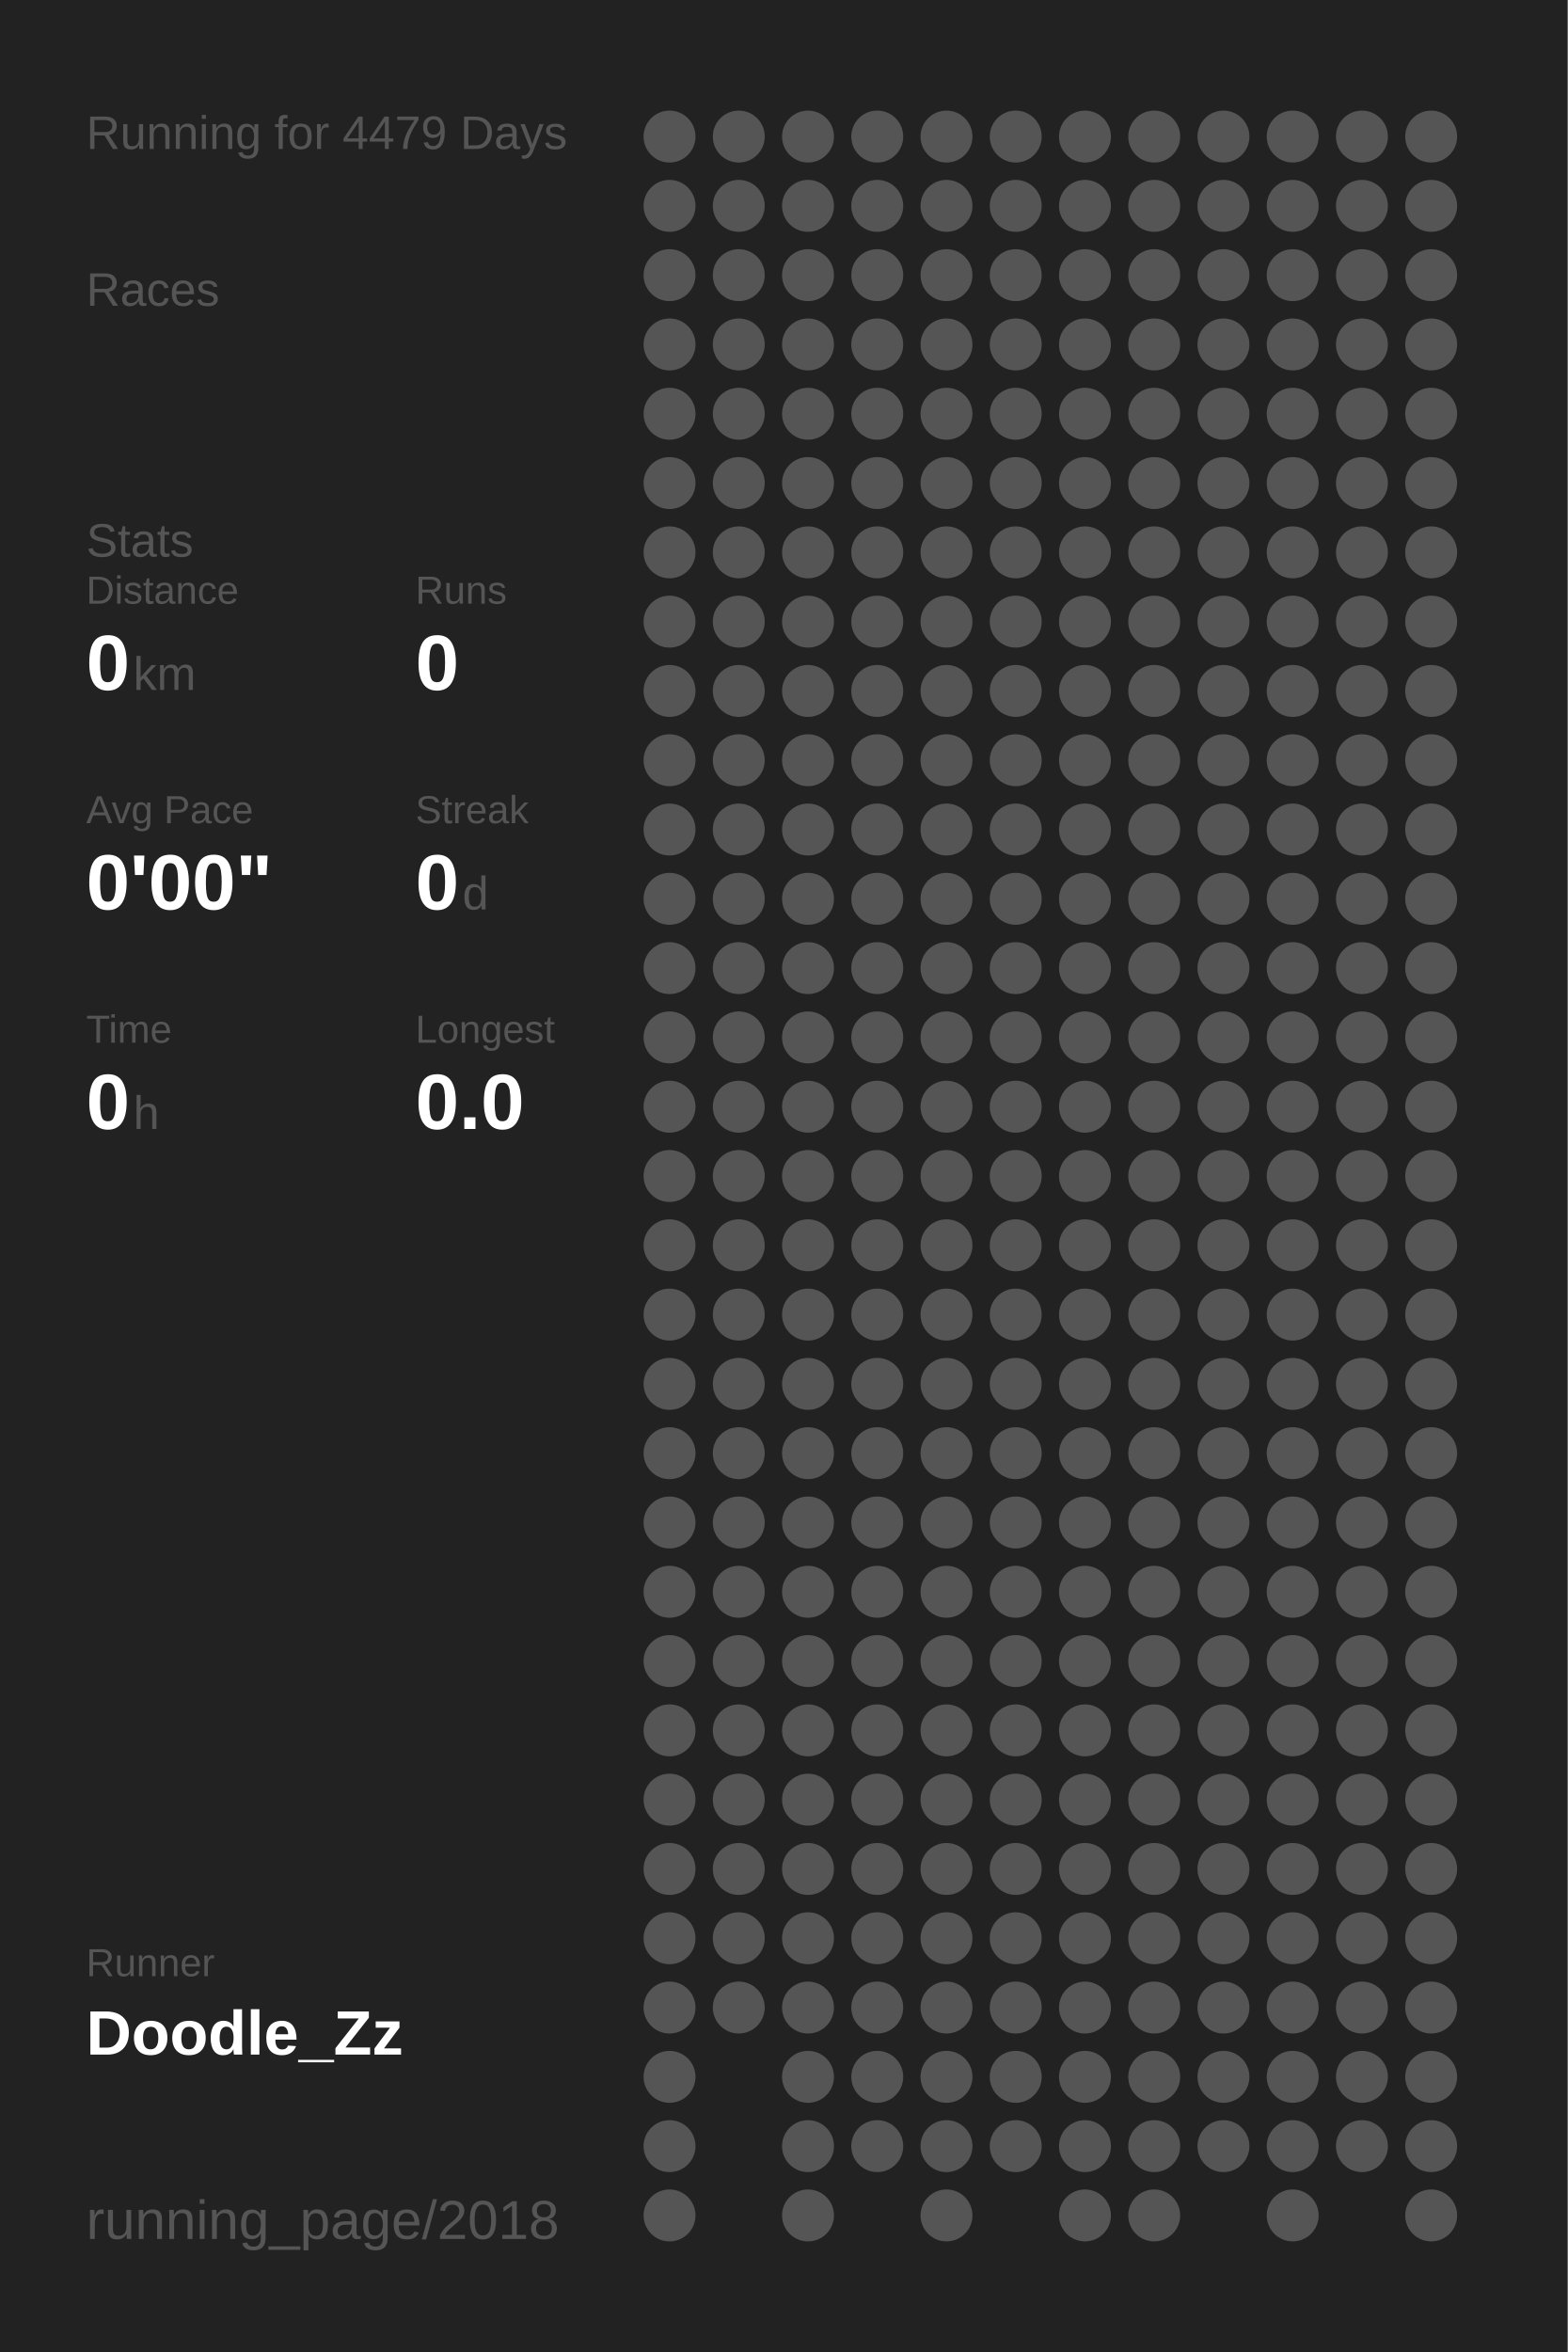
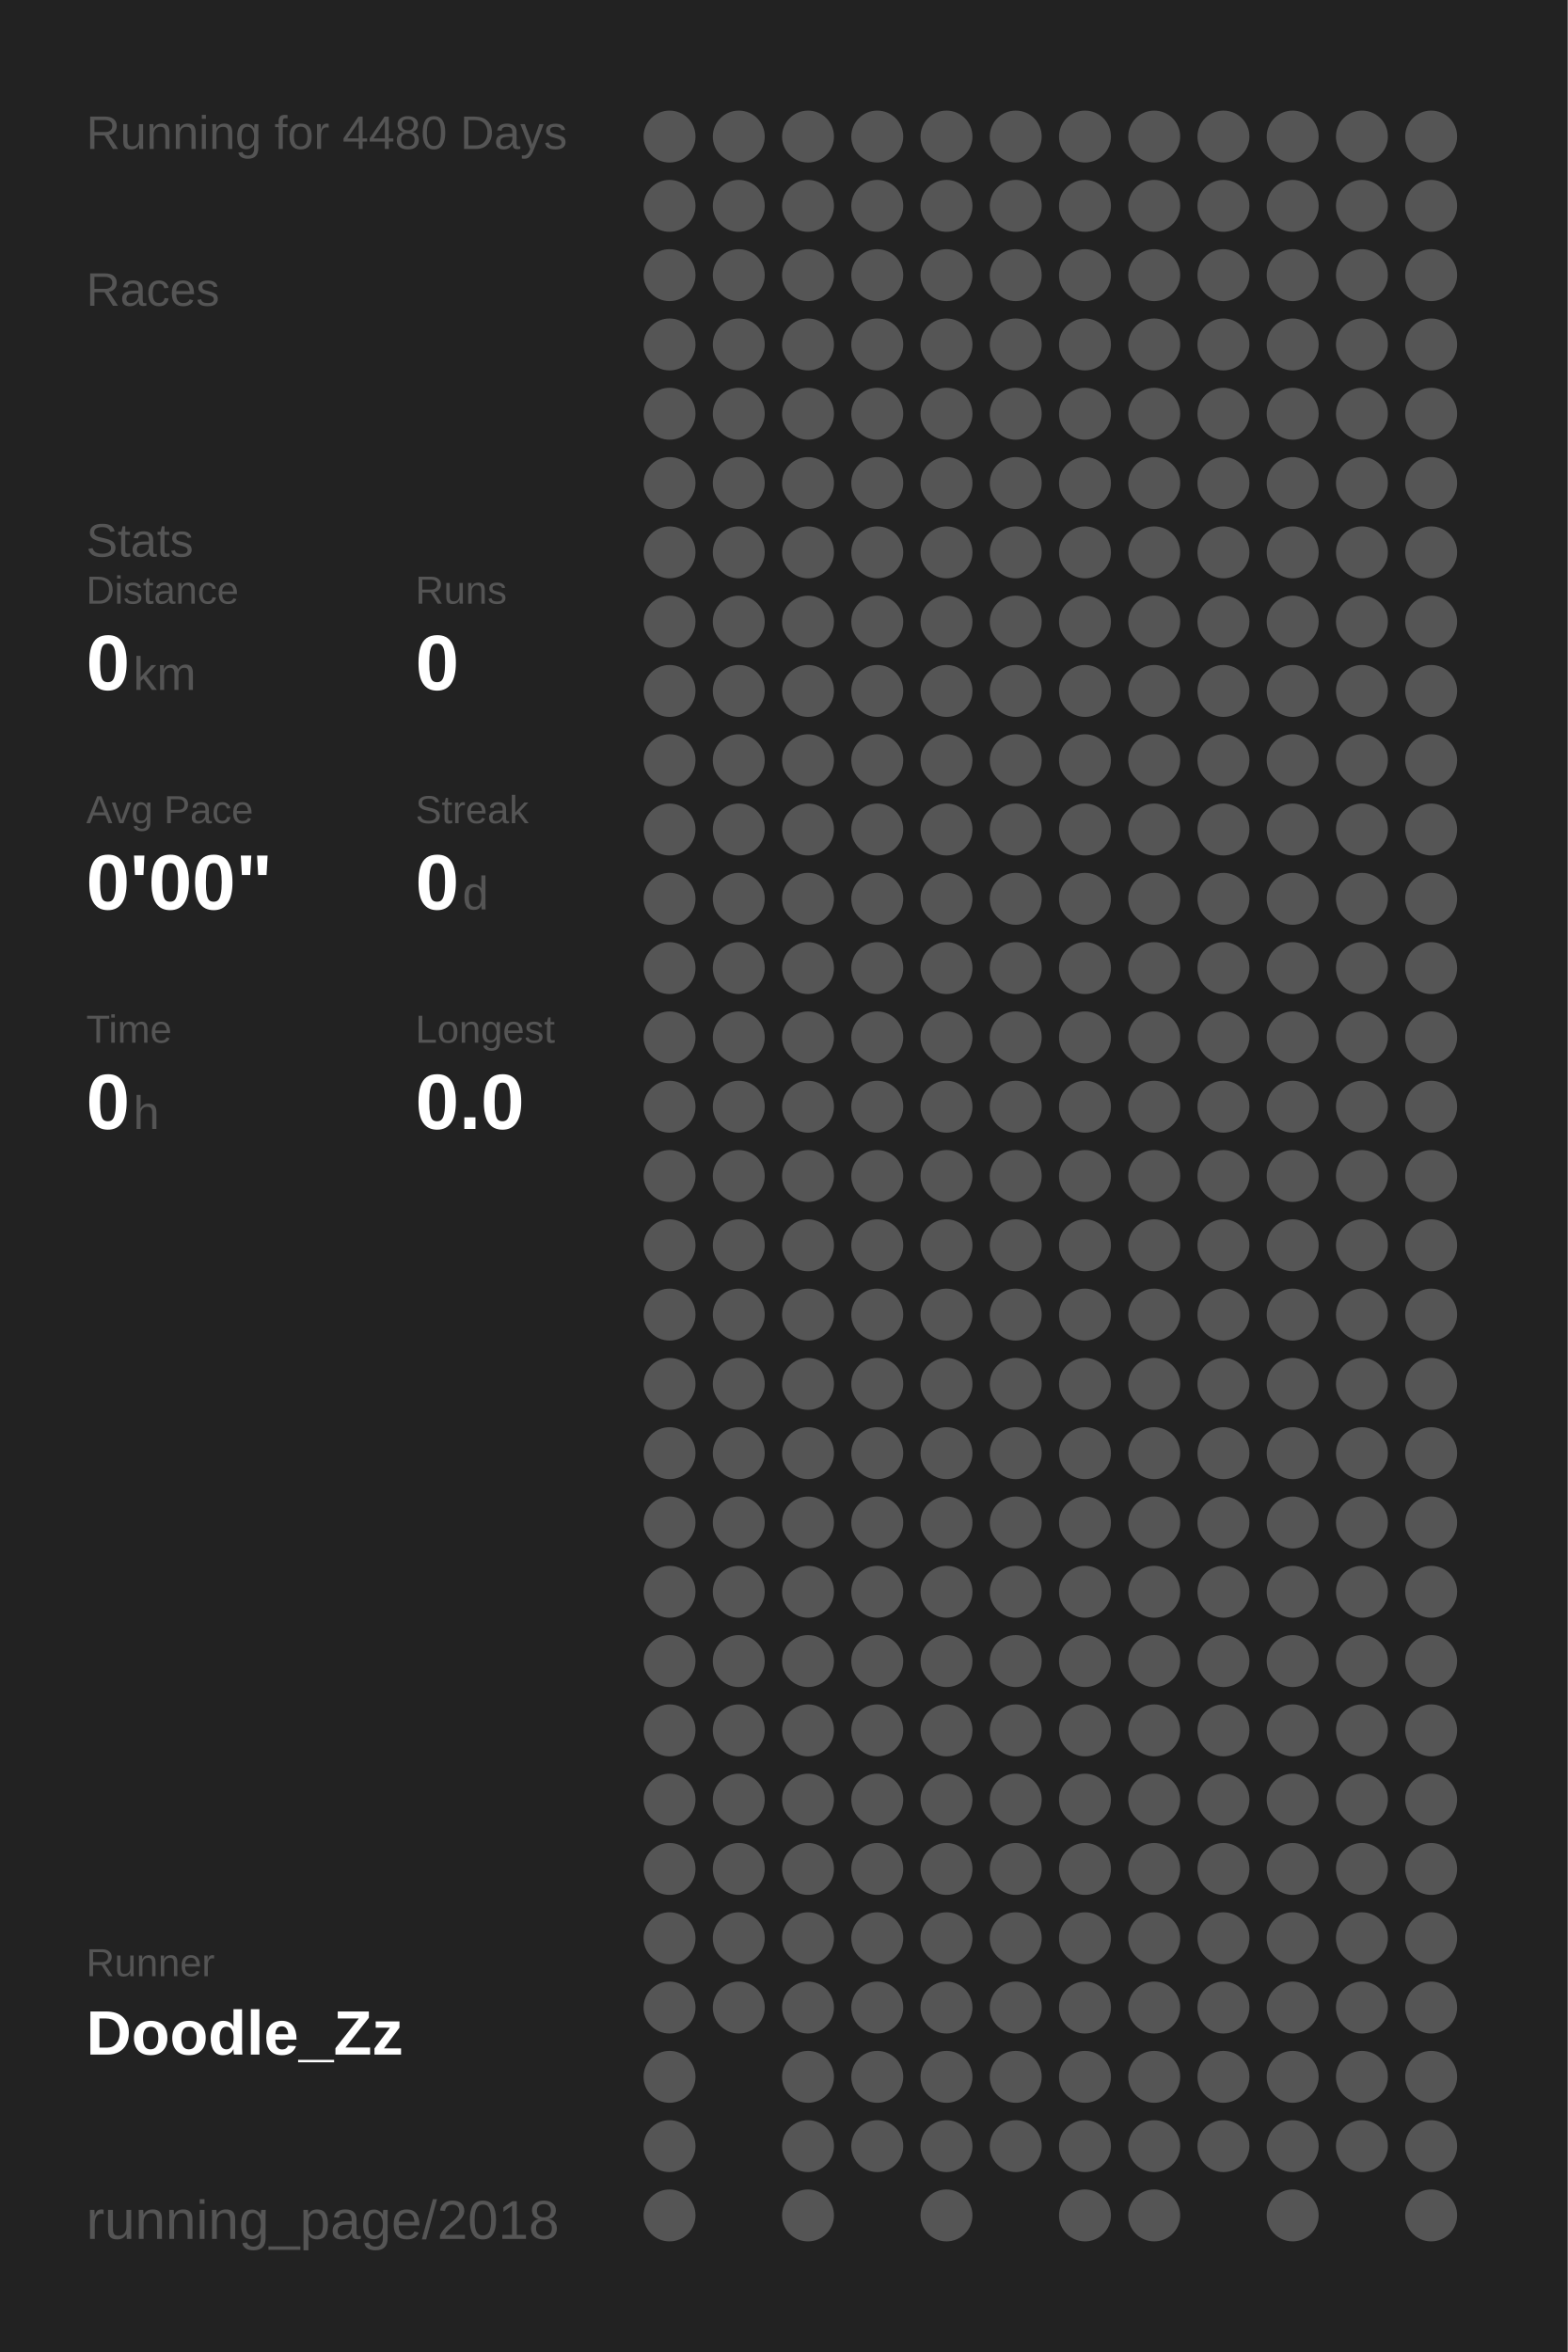
<svg xmlns="http://www.w3.org/2000/svg" baseProfile="full" height="300mm" version="1.1" viewBox="0,0,200,300" width="200mm">
  <defs />
  <rect fill="#222222" height="300" width="200" x="0" y="0" />
-   <text fill="#555555" style="font-size:6px; font-family:Arial;" x="11" y="19">Running for 4479 Days</text>
+   <text fill="#555555" style="font-size:6px; font-family:Arial;" x="11" y="19">Running for 4480 Days</text>
  <text fill="#555555" style="font-size:6px; font-family:Arial;" x="11" y="39">Races</text>
  <text fill="#555555" style="font-size:6px; font-family:Arial;" x="11" y="71">Stats</text>
  <text fill="#555555" style="font-size:5px; font-family:Arial;" x="11" y="77">Distance</text>
  <text fill="#FFFFFF" style="font-size:10px; font-family:Arial; font-weight:bold;" x="11" y="88">0</text>
  <text fill="#555555" style="font-size:6px; font-family:Arial;" x="17" y="88">km</text>
  <text fill="#555555" style="font-size:5px; font-family:Arial;" x="53" y="77">Runs</text>
  <text fill="#FFFFFF" style="font-size:10px; font-family:Arial; font-weight:bold;" x="53" y="88">0</text>
  <text fill="#555555" style="font-size:5px; font-family:Arial;" x="11" y="105">Avg Pace</text>
  <text fill="#FFFFFF" style="font-size:10px; font-family:Arial; font-weight:bold;" x="11" y="116">0'00"</text>
  <text fill="#555555" style="font-size:5px; font-family:Arial;" x="53" y="105">Streak</text>
  <text fill="#FFFFFF" style="font-size:10px; font-family:Arial; font-weight:bold;" x="53" y="116">0</text>
  <text fill="#555555" style="font-size:6px; font-family:Arial;" x="59" y="116">d</text>
  <text fill="#555555" style="font-size:5px; font-family:Arial;" x="11" y="133">Time</text>
  <text fill="#FFFFFF" style="font-size:10px; font-family:Arial; font-weight:bold;" x="11" y="144">0</text>
  <text fill="#555555" style="font-size:6px; font-family:Arial;" x="17" y="144">h</text>
  <text fill="#555555" style="font-size:5px; font-family:Arial;" x="53" y="133">Longest</text>
  <text fill="#FFFFFF" style="font-size:10px; font-family:Arial; font-weight:bold;" x="53" y="144">0.0</text>
  <text fill="#555555" style="font-size:5px; font-family:Arial;" x="11" y="252.065">Runner</text>
  <text fill="#FFFFFF" style="font-size:8px; font-family:Arial; font-weight:bold;" x="11" y="262.065">Doodle_Zz</text>
  <text fill="#555555" style="font-size:7px; font-family:Arial;" x="11" y="285.581">running_page/2018</text>
  <circle cx="85.417" cy="17.419" fill="#555555" r="3.312" />
  <circle cx="85.417" cy="26.258" fill="#555555" r="3.312" />
  <circle cx="85.417" cy="35.097" fill="#555555" r="3.312" />
  <circle cx="85.417" cy="43.935" fill="#555555" r="3.312" />
  <circle cx="85.417" cy="52.774" fill="#555555" r="3.312" />
  <circle cx="85.417" cy="61.613" fill="#555555" r="3.312" />
  <circle cx="85.417" cy="70.452" fill="#555555" r="3.312" />
  <circle cx="85.417" cy="79.29" fill="#555555" r="3.312" />
  <circle cx="85.417" cy="88.129" fill="#555555" r="3.312" />
  <circle cx="85.417" cy="96.968" fill="#555555" r="3.312" />
  <circle cx="85.417" cy="105.806" fill="#555555" r="3.312" />
  <circle cx="85.417" cy="114.645" fill="#555555" r="3.312" />
  <circle cx="85.417" cy="123.484" fill="#555555" r="3.312" />
  <circle cx="85.417" cy="132.323" fill="#555555" r="3.312" />
  <circle cx="85.417" cy="141.161" fill="#555555" r="3.312" />
  <circle cx="85.417" cy="150" fill="#555555" r="3.312" />
  <circle cx="85.417" cy="158.839" fill="#555555" r="3.312" />
  <circle cx="85.417" cy="167.677" fill="#555555" r="3.312" />
  <circle cx="85.417" cy="176.516" fill="#555555" r="3.312" />
  <circle cx="85.417" cy="185.355" fill="#555555" r="3.312" />
  <circle cx="85.417" cy="194.194" fill="#555555" r="3.312" />
  <circle cx="85.417" cy="203.032" fill="#555555" r="3.312" />
  <circle cx="85.417" cy="211.871" fill="#555555" r="3.312" />
  <circle cx="85.417" cy="220.71" fill="#555555" r="3.312" />
  <circle cx="85.417" cy="229.548" fill="#555555" r="3.312" />
  <circle cx="85.417" cy="238.387" fill="#555555" r="3.312" />
  <circle cx="85.417" cy="247.226" fill="#555555" r="3.312" />
  <circle cx="85.417" cy="256.065" fill="#555555" r="3.312" />
  <circle cx="85.417" cy="264.903" fill="#555555" r="3.312" />
  <circle cx="85.417" cy="273.742" fill="#555555" r="3.312" />
  <circle cx="85.417" cy="282.581" fill="#555555" r="3.312" />
  <circle cx="94.25" cy="17.419" fill="#555555" r="3.312" />
  <circle cx="94.25" cy="26.258" fill="#555555" r="3.312" />
  <circle cx="94.25" cy="35.097" fill="#555555" r="3.312" />
  <circle cx="94.25" cy="43.935" fill="#555555" r="3.312" />
  <circle cx="94.25" cy="52.774" fill="#555555" r="3.312" />
  <circle cx="94.25" cy="61.613" fill="#555555" r="3.312" />
  <circle cx="94.25" cy="70.452" fill="#555555" r="3.312" />
  <circle cx="94.25" cy="79.29" fill="#555555" r="3.312" />
  <circle cx="94.25" cy="88.129" fill="#555555" r="3.312" />
  <circle cx="94.25" cy="96.968" fill="#555555" r="3.312" />
  <circle cx="94.25" cy="105.806" fill="#555555" r="3.312" />
  <circle cx="94.25" cy="114.645" fill="#555555" r="3.312" />
  <circle cx="94.25" cy="123.484" fill="#555555" r="3.312" />
  <circle cx="94.25" cy="132.323" fill="#555555" r="3.312" />
  <circle cx="94.25" cy="141.161" fill="#555555" r="3.312" />
  <circle cx="94.25" cy="150" fill="#555555" r="3.312" />
  <circle cx="94.25" cy="158.839" fill="#555555" r="3.312" />
  <circle cx="94.25" cy="167.677" fill="#555555" r="3.312" />
  <circle cx="94.25" cy="176.516" fill="#555555" r="3.312" />
  <circle cx="94.25" cy="185.355" fill="#555555" r="3.312" />
  <circle cx="94.25" cy="194.194" fill="#555555" r="3.312" />
  <circle cx="94.25" cy="203.032" fill="#555555" r="3.312" />
  <circle cx="94.25" cy="211.871" fill="#555555" r="3.312" />
  <circle cx="94.25" cy="220.71" fill="#555555" r="3.312" />
  <circle cx="94.25" cy="229.548" fill="#555555" r="3.312" />
  <circle cx="94.25" cy="238.387" fill="#555555" r="3.312" />
  <circle cx="94.25" cy="247.226" fill="#555555" r="3.312" />
  <circle cx="94.25" cy="256.065" fill="#555555" r="3.312" />
  <circle cx="103.083" cy="17.419" fill="#555555" r="3.312" />
  <circle cx="103.083" cy="26.258" fill="#555555" r="3.312" />
  <circle cx="103.083" cy="35.097" fill="#555555" r="3.312" />
  <circle cx="103.083" cy="43.935" fill="#555555" r="3.312" />
  <circle cx="103.083" cy="52.774" fill="#555555" r="3.312" />
  <circle cx="103.083" cy="61.613" fill="#555555" r="3.312" />
  <circle cx="103.083" cy="70.452" fill="#555555" r="3.312" />
  <circle cx="103.083" cy="79.29" fill="#555555" r="3.312" />
  <circle cx="103.083" cy="88.129" fill="#555555" r="3.312" />
  <circle cx="103.083" cy="96.968" fill="#555555" r="3.312" />
  <circle cx="103.083" cy="105.806" fill="#555555" r="3.312" />
  <circle cx="103.083" cy="114.645" fill="#555555" r="3.312" />
  <circle cx="103.083" cy="123.484" fill="#555555" r="3.312" />
  <circle cx="103.083" cy="132.323" fill="#555555" r="3.312" />
  <circle cx="103.083" cy="141.161" fill="#555555" r="3.312" />
  <circle cx="103.083" cy="150" fill="#555555" r="3.312" />
  <circle cx="103.083" cy="158.839" fill="#555555" r="3.312" />
  <circle cx="103.083" cy="167.677" fill="#555555" r="3.312" />
  <circle cx="103.083" cy="176.516" fill="#555555" r="3.312" />
  <circle cx="103.083" cy="185.355" fill="#555555" r="3.312" />
  <circle cx="103.083" cy="194.194" fill="#555555" r="3.312" />
  <circle cx="103.083" cy="203.032" fill="#555555" r="3.312" />
  <circle cx="103.083" cy="211.871" fill="#555555" r="3.312" />
  <circle cx="103.083" cy="220.71" fill="#555555" r="3.312" />
  <circle cx="103.083" cy="229.548" fill="#555555" r="3.312" />
  <circle cx="103.083" cy="238.387" fill="#555555" r="3.312" />
  <circle cx="103.083" cy="247.226" fill="#555555" r="3.312" />
  <circle cx="103.083" cy="256.065" fill="#555555" r="3.312" />
  <circle cx="103.083" cy="264.903" fill="#555555" r="3.312" />
  <circle cx="103.083" cy="273.742" fill="#555555" r="3.312" />
  <circle cx="103.083" cy="282.581" fill="#555555" r="3.312" />
  <circle cx="111.917" cy="17.419" fill="#555555" r="3.312" />
  <circle cx="111.917" cy="26.258" fill="#555555" r="3.312" />
  <circle cx="111.917" cy="35.097" fill="#555555" r="3.312" />
  <circle cx="111.917" cy="43.935" fill="#555555" r="3.312" />
  <circle cx="111.917" cy="52.774" fill="#555555" r="3.312" />
  <circle cx="111.917" cy="61.613" fill="#555555" r="3.312" />
  <circle cx="111.917" cy="70.452" fill="#555555" r="3.312" />
  <circle cx="111.917" cy="79.29" fill="#555555" r="3.312" />
  <circle cx="111.917" cy="88.129" fill="#555555" r="3.312" />
  <circle cx="111.917" cy="96.968" fill="#555555" r="3.312" />
  <circle cx="111.917" cy="105.806" fill="#555555" r="3.312" />
  <circle cx="111.917" cy="114.645" fill="#555555" r="3.312" />
  <circle cx="111.917" cy="123.484" fill="#555555" r="3.312" />
  <circle cx="111.917" cy="132.323" fill="#555555" r="3.312" />
  <circle cx="111.917" cy="141.161" fill="#555555" r="3.312" />
  <circle cx="111.917" cy="150" fill="#555555" r="3.312" />
  <circle cx="111.917" cy="158.839" fill="#555555" r="3.312" />
  <circle cx="111.917" cy="167.677" fill="#555555" r="3.312" />
  <circle cx="111.917" cy="176.516" fill="#555555" r="3.312" />
  <circle cx="111.917" cy="185.355" fill="#555555" r="3.312" />
  <circle cx="111.917" cy="194.194" fill="#555555" r="3.312" />
  <circle cx="111.917" cy="203.032" fill="#555555" r="3.312" />
  <circle cx="111.917" cy="211.871" fill="#555555" r="3.312" />
  <circle cx="111.917" cy="220.71" fill="#555555" r="3.312" />
  <circle cx="111.917" cy="229.548" fill="#555555" r="3.312" />
  <circle cx="111.917" cy="238.387" fill="#555555" r="3.312" />
  <circle cx="111.917" cy="247.226" fill="#555555" r="3.312" />
  <circle cx="111.917" cy="256.065" fill="#555555" r="3.312" />
  <circle cx="111.917" cy="264.903" fill="#555555" r="3.312" />
  <circle cx="111.917" cy="273.742" fill="#555555" r="3.312" />
  <circle cx="120.75" cy="17.419" fill="#555555" r="3.312" />
  <circle cx="120.75" cy="26.258" fill="#555555" r="3.312" />
  <circle cx="120.75" cy="35.097" fill="#555555" r="3.312" />
  <circle cx="120.75" cy="43.935" fill="#555555" r="3.312" />
  <circle cx="120.75" cy="52.774" fill="#555555" r="3.312" />
  <circle cx="120.75" cy="61.613" fill="#555555" r="3.312" />
  <circle cx="120.75" cy="70.452" fill="#555555" r="3.312" />
  <circle cx="120.75" cy="79.29" fill="#555555" r="3.312" />
  <circle cx="120.75" cy="88.129" fill="#555555" r="3.312" />
  <circle cx="120.75" cy="96.968" fill="#555555" r="3.312" />
  <circle cx="120.75" cy="105.806" fill="#555555" r="3.312" />
  <circle cx="120.75" cy="114.645" fill="#555555" r="3.312" />
  <circle cx="120.75" cy="123.484" fill="#555555" r="3.312" />
  <circle cx="120.75" cy="132.323" fill="#555555" r="3.312" />
  <circle cx="120.75" cy="141.161" fill="#555555" r="3.312" />
  <circle cx="120.75" cy="150" fill="#555555" r="3.312" />
  <circle cx="120.75" cy="158.839" fill="#555555" r="3.312" />
  <circle cx="120.75" cy="167.677" fill="#555555" r="3.312" />
  <circle cx="120.75" cy="176.516" fill="#555555" r="3.312" />
  <circle cx="120.75" cy="185.355" fill="#555555" r="3.312" />
  <circle cx="120.75" cy="194.194" fill="#555555" r="3.312" />
  <circle cx="120.75" cy="203.032" fill="#555555" r="3.312" />
  <circle cx="120.75" cy="211.871" fill="#555555" r="3.312" />
  <circle cx="120.75" cy="220.71" fill="#555555" r="3.312" />
  <circle cx="120.75" cy="229.548" fill="#555555" r="3.312" />
  <circle cx="120.75" cy="238.387" fill="#555555" r="3.312" />
  <circle cx="120.75" cy="247.226" fill="#555555" r="3.312" />
  <circle cx="120.75" cy="256.065" fill="#555555" r="3.312" />
  <circle cx="120.75" cy="264.903" fill="#555555" r="3.312" />
  <circle cx="120.75" cy="273.742" fill="#555555" r="3.312" />
  <circle cx="120.75" cy="282.581" fill="#555555" r="3.312" />
  <circle cx="129.583" cy="17.419" fill="#555555" r="3.312" />
  <circle cx="129.583" cy="26.258" fill="#555555" r="3.312" />
  <circle cx="129.583" cy="35.097" fill="#555555" r="3.312" />
  <circle cx="129.583" cy="43.935" fill="#555555" r="3.312" />
  <circle cx="129.583" cy="52.774" fill="#555555" r="3.312" />
  <circle cx="129.583" cy="61.613" fill="#555555" r="3.312" />
  <circle cx="129.583" cy="70.452" fill="#555555" r="3.312" />
  <circle cx="129.583" cy="79.29" fill="#555555" r="3.312" />
  <circle cx="129.583" cy="88.129" fill="#555555" r="3.312" />
  <circle cx="129.583" cy="96.968" fill="#555555" r="3.312" />
  <circle cx="129.583" cy="105.806" fill="#555555" r="3.312" />
  <circle cx="129.583" cy="114.645" fill="#555555" r="3.312" />
  <circle cx="129.583" cy="123.484" fill="#555555" r="3.312" />
  <circle cx="129.583" cy="132.323" fill="#555555" r="3.312" />
  <circle cx="129.583" cy="141.161" fill="#555555" r="3.312" />
  <circle cx="129.583" cy="150" fill="#555555" r="3.312" />
  <circle cx="129.583" cy="158.839" fill="#555555" r="3.312" />
  <circle cx="129.583" cy="167.677" fill="#555555" r="3.312" />
  <circle cx="129.583" cy="176.516" fill="#555555" r="3.312" />
  <circle cx="129.583" cy="185.355" fill="#555555" r="3.312" />
  <circle cx="129.583" cy="194.194" fill="#555555" r="3.312" />
  <circle cx="129.583" cy="203.032" fill="#555555" r="3.312" />
  <circle cx="129.583" cy="211.871" fill="#555555" r="3.312" />
  <circle cx="129.583" cy="220.71" fill="#555555" r="3.312" />
  <circle cx="129.583" cy="229.548" fill="#555555" r="3.312" />
  <circle cx="129.583" cy="238.387" fill="#555555" r="3.312" />
  <circle cx="129.583" cy="247.226" fill="#555555" r="3.312" />
  <circle cx="129.583" cy="256.065" fill="#555555" r="3.312" />
  <circle cx="129.583" cy="264.903" fill="#555555" r="3.312" />
  <circle cx="129.583" cy="273.742" fill="#555555" r="3.312" />
  <circle cx="138.417" cy="17.419" fill="#555555" r="3.312" />
  <circle cx="138.417" cy="26.258" fill="#555555" r="3.312" />
  <circle cx="138.417" cy="35.097" fill="#555555" r="3.312" />
  <circle cx="138.417" cy="43.935" fill="#555555" r="3.312" />
  <circle cx="138.417" cy="52.774" fill="#555555" r="3.312" />
  <circle cx="138.417" cy="61.613" fill="#555555" r="3.312" />
  <circle cx="138.417" cy="70.452" fill="#555555" r="3.312" />
  <circle cx="138.417" cy="79.29" fill="#555555" r="3.312" />
  <circle cx="138.417" cy="88.129" fill="#555555" r="3.312" />
  <circle cx="138.417" cy="96.968" fill="#555555" r="3.312" />
  <circle cx="138.417" cy="105.806" fill="#555555" r="3.312" />
  <circle cx="138.417" cy="114.645" fill="#555555" r="3.312" />
  <circle cx="138.417" cy="123.484" fill="#555555" r="3.312" />
  <circle cx="138.417" cy="132.323" fill="#555555" r="3.312" />
  <circle cx="138.417" cy="141.161" fill="#555555" r="3.312" />
  <circle cx="138.417" cy="150" fill="#555555" r="3.312" />
  <circle cx="138.417" cy="158.839" fill="#555555" r="3.312" />
  <circle cx="138.417" cy="167.677" fill="#555555" r="3.312" />
  <circle cx="138.417" cy="176.516" fill="#555555" r="3.312" />
  <circle cx="138.417" cy="185.355" fill="#555555" r="3.312" />
  <circle cx="138.417" cy="194.194" fill="#555555" r="3.312" />
  <circle cx="138.417" cy="203.032" fill="#555555" r="3.312" />
  <circle cx="138.417" cy="211.871" fill="#555555" r="3.312" />
  <circle cx="138.417" cy="220.71" fill="#555555" r="3.312" />
  <circle cx="138.417" cy="229.548" fill="#555555" r="3.312" />
  <circle cx="138.417" cy="238.387" fill="#555555" r="3.312" />
  <circle cx="138.417" cy="247.226" fill="#555555" r="3.312" />
  <circle cx="138.417" cy="256.065" fill="#555555" r="3.312" />
  <circle cx="138.417" cy="264.903" fill="#555555" r="3.312" />
  <circle cx="138.417" cy="273.742" fill="#555555" r="3.312" />
  <circle cx="138.417" cy="282.581" fill="#555555" r="3.312" />
  <circle cx="147.25" cy="17.419" fill="#555555" r="3.312" />
  <circle cx="147.25" cy="26.258" fill="#555555" r="3.312" />
  <circle cx="147.25" cy="35.097" fill="#555555" r="3.312" />
  <circle cx="147.25" cy="43.935" fill="#555555" r="3.312" />
  <circle cx="147.25" cy="52.774" fill="#555555" r="3.312" />
  <circle cx="147.25" cy="61.613" fill="#555555" r="3.312" />
  <circle cx="147.25" cy="70.452" fill="#555555" r="3.312" />
  <circle cx="147.25" cy="79.29" fill="#555555" r="3.312" />
  <circle cx="147.25" cy="88.129" fill="#555555" r="3.312" />
  <circle cx="147.25" cy="96.968" fill="#555555" r="3.312" />
  <circle cx="147.25" cy="105.806" fill="#555555" r="3.312" />
  <circle cx="147.25" cy="114.645" fill="#555555" r="3.312" />
  <circle cx="147.25" cy="123.484" fill="#555555" r="3.312" />
  <circle cx="147.25" cy="132.323" fill="#555555" r="3.312" />
  <circle cx="147.25" cy="141.161" fill="#555555" r="3.312" />
  <circle cx="147.25" cy="150" fill="#555555" r="3.312" />
  <circle cx="147.25" cy="158.839" fill="#555555" r="3.312" />
  <circle cx="147.25" cy="167.677" fill="#555555" r="3.312" />
  <circle cx="147.25" cy="176.516" fill="#555555" r="3.312" />
  <circle cx="147.25" cy="185.355" fill="#555555" r="3.312" />
  <circle cx="147.25" cy="194.194" fill="#555555" r="3.312" />
  <circle cx="147.25" cy="203.032" fill="#555555" r="3.312" />
  <circle cx="147.25" cy="211.871" fill="#555555" r="3.312" />
  <circle cx="147.25" cy="220.71" fill="#555555" r="3.312" />
  <circle cx="147.25" cy="229.548" fill="#555555" r="3.312" />
  <circle cx="147.25" cy="238.387" fill="#555555" r="3.312" />
  <circle cx="147.25" cy="247.226" fill="#555555" r="3.312" />
  <circle cx="147.25" cy="256.065" fill="#555555" r="3.312" />
  <circle cx="147.25" cy="264.903" fill="#555555" r="3.312" />
  <circle cx="147.25" cy="273.742" fill="#555555" r="3.312" />
  <circle cx="147.25" cy="282.581" fill="#555555" r="3.312" />
  <circle cx="156.083" cy="17.419" fill="#555555" r="3.312" />
  <circle cx="156.083" cy="26.258" fill="#555555" r="3.312" />
  <circle cx="156.083" cy="35.097" fill="#555555" r="3.312" />
  <circle cx="156.083" cy="43.935" fill="#555555" r="3.312" />
  <circle cx="156.083" cy="52.774" fill="#555555" r="3.312" />
  <circle cx="156.083" cy="61.613" fill="#555555" r="3.312" />
  <circle cx="156.083" cy="70.452" fill="#555555" r="3.312" />
  <circle cx="156.083" cy="79.29" fill="#555555" r="3.312" />
  <circle cx="156.083" cy="88.129" fill="#555555" r="3.312" />
  <circle cx="156.083" cy="96.968" fill="#555555" r="3.312" />
  <circle cx="156.083" cy="105.806" fill="#555555" r="3.312" />
  <circle cx="156.083" cy="114.645" fill="#555555" r="3.312" />
  <circle cx="156.083" cy="123.484" fill="#555555" r="3.312" />
  <circle cx="156.083" cy="132.323" fill="#555555" r="3.312" />
  <circle cx="156.083" cy="141.161" fill="#555555" r="3.312" />
  <circle cx="156.083" cy="150" fill="#555555" r="3.312" />
  <circle cx="156.083" cy="158.839" fill="#555555" r="3.312" />
  <circle cx="156.083" cy="167.677" fill="#555555" r="3.312" />
  <circle cx="156.083" cy="176.516" fill="#555555" r="3.312" />
  <circle cx="156.083" cy="185.355" fill="#555555" r="3.312" />
  <circle cx="156.083" cy="194.194" fill="#555555" r="3.312" />
  <circle cx="156.083" cy="203.032" fill="#555555" r="3.312" />
  <circle cx="156.083" cy="211.871" fill="#555555" r="3.312" />
  <circle cx="156.083" cy="220.71" fill="#555555" r="3.312" />
  <circle cx="156.083" cy="229.548" fill="#555555" r="3.312" />
  <circle cx="156.083" cy="238.387" fill="#555555" r="3.312" />
  <circle cx="156.083" cy="247.226" fill="#555555" r="3.312" />
  <circle cx="156.083" cy="256.065" fill="#555555" r="3.312" />
  <circle cx="156.083" cy="264.903" fill="#555555" r="3.312" />
  <circle cx="156.083" cy="273.742" fill="#555555" r="3.312" />
  <circle cx="164.917" cy="17.419" fill="#555555" r="3.312" />
  <circle cx="164.917" cy="26.258" fill="#555555" r="3.312" />
  <circle cx="164.917" cy="35.097" fill="#555555" r="3.312" />
  <circle cx="164.917" cy="43.935" fill="#555555" r="3.312" />
  <circle cx="164.917" cy="52.774" fill="#555555" r="3.312" />
  <circle cx="164.917" cy="61.613" fill="#555555" r="3.312" />
  <circle cx="164.917" cy="70.452" fill="#555555" r="3.312" />
  <circle cx="164.917" cy="79.29" fill="#555555" r="3.312" />
  <circle cx="164.917" cy="88.129" fill="#555555" r="3.312" />
  <circle cx="164.917" cy="96.968" fill="#555555" r="3.312" />
  <circle cx="164.917" cy="105.806" fill="#555555" r="3.312" />
  <circle cx="164.917" cy="114.645" fill="#555555" r="3.312" />
  <circle cx="164.917" cy="123.484" fill="#555555" r="3.312" />
  <circle cx="164.917" cy="132.323" fill="#555555" r="3.312" />
  <circle cx="164.917" cy="141.161" fill="#555555" r="3.312" />
  <circle cx="164.917" cy="150" fill="#555555" r="3.312" />
  <circle cx="164.917" cy="158.839" fill="#555555" r="3.312" />
  <circle cx="164.917" cy="167.677" fill="#555555" r="3.312" />
  <circle cx="164.917" cy="176.516" fill="#555555" r="3.312" />
  <circle cx="164.917" cy="185.355" fill="#555555" r="3.312" />
  <circle cx="164.917" cy="194.194" fill="#555555" r="3.312" />
  <circle cx="164.917" cy="203.032" fill="#555555" r="3.312" />
  <circle cx="164.917" cy="211.871" fill="#555555" r="3.312" />
  <circle cx="164.917" cy="220.71" fill="#555555" r="3.312" />
  <circle cx="164.917" cy="229.548" fill="#555555" r="3.312" />
  <circle cx="164.917" cy="238.387" fill="#555555" r="3.312" />
  <circle cx="164.917" cy="247.226" fill="#555555" r="3.312" />
  <circle cx="164.917" cy="256.065" fill="#555555" r="3.312" />
  <circle cx="164.917" cy="264.903" fill="#555555" r="3.312" />
  <circle cx="164.917" cy="273.742" fill="#555555" r="3.312" />
  <circle cx="164.917" cy="282.581" fill="#555555" r="3.312" />
  <circle cx="173.75" cy="17.419" fill="#555555" r="3.312" />
  <circle cx="173.75" cy="26.258" fill="#555555" r="3.312" />
  <circle cx="173.75" cy="35.097" fill="#555555" r="3.312" />
  <circle cx="173.75" cy="43.935" fill="#555555" r="3.312" />
  <circle cx="173.75" cy="52.774" fill="#555555" r="3.312" />
  <circle cx="173.75" cy="61.613" fill="#555555" r="3.312" />
  <circle cx="173.75" cy="70.452" fill="#555555" r="3.312" />
  <circle cx="173.75" cy="79.29" fill="#555555" r="3.312" />
  <circle cx="173.75" cy="88.129" fill="#555555" r="3.312" />
  <circle cx="173.75" cy="96.968" fill="#555555" r="3.312" />
  <circle cx="173.75" cy="105.806" fill="#555555" r="3.312" />
  <circle cx="173.75" cy="114.645" fill="#555555" r="3.312" />
  <circle cx="173.75" cy="123.484" fill="#555555" r="3.312" />
  <circle cx="173.75" cy="132.323" fill="#555555" r="3.312" />
  <circle cx="173.75" cy="141.161" fill="#555555" r="3.312" />
  <circle cx="173.75" cy="150" fill="#555555" r="3.312" />
  <circle cx="173.75" cy="158.839" fill="#555555" r="3.312" />
  <circle cx="173.75" cy="167.677" fill="#555555" r="3.312" />
  <circle cx="173.75" cy="176.516" fill="#555555" r="3.312" />
  <circle cx="173.75" cy="185.355" fill="#555555" r="3.312" />
  <circle cx="173.75" cy="194.194" fill="#555555" r="3.312" />
  <circle cx="173.75" cy="203.032" fill="#555555" r="3.312" />
  <circle cx="173.75" cy="211.871" fill="#555555" r="3.312" />
  <circle cx="173.75" cy="220.71" fill="#555555" r="3.312" />
  <circle cx="173.75" cy="229.548" fill="#555555" r="3.312" />
  <circle cx="173.75" cy="238.387" fill="#555555" r="3.312" />
  <circle cx="173.75" cy="247.226" fill="#555555" r="3.312" />
  <circle cx="173.75" cy="256.065" fill="#555555" r="3.312" />
  <circle cx="173.75" cy="264.903" fill="#555555" r="3.312" />
  <circle cx="173.75" cy="273.742" fill="#555555" r="3.312" />
  <circle cx="182.583" cy="17.419" fill="#555555" r="3.312" />
  <circle cx="182.583" cy="26.258" fill="#555555" r="3.312" />
  <circle cx="182.583" cy="35.097" fill="#555555" r="3.312" />
  <circle cx="182.583" cy="43.935" fill="#555555" r="3.312" />
  <circle cx="182.583" cy="52.774" fill="#555555" r="3.312" />
  <circle cx="182.583" cy="61.613" fill="#555555" r="3.312" />
  <circle cx="182.583" cy="70.452" fill="#555555" r="3.312" />
  <circle cx="182.583" cy="79.29" fill="#555555" r="3.312" />
  <circle cx="182.583" cy="88.129" fill="#555555" r="3.312" />
  <circle cx="182.583" cy="96.968" fill="#555555" r="3.312" />
  <circle cx="182.583" cy="105.806" fill="#555555" r="3.312" />
  <circle cx="182.583" cy="114.645" fill="#555555" r="3.312" />
  <circle cx="182.583" cy="123.484" fill="#555555" r="3.312" />
  <circle cx="182.583" cy="132.323" fill="#555555" r="3.312" />
  <circle cx="182.583" cy="141.161" fill="#555555" r="3.312" />
  <circle cx="182.583" cy="150" fill="#555555" r="3.312" />
  <circle cx="182.583" cy="158.839" fill="#555555" r="3.312" />
  <circle cx="182.583" cy="167.677" fill="#555555" r="3.312" />
  <circle cx="182.583" cy="176.516" fill="#555555" r="3.312" />
  <circle cx="182.583" cy="185.355" fill="#555555" r="3.312" />
  <circle cx="182.583" cy="194.194" fill="#555555" r="3.312" />
  <circle cx="182.583" cy="203.032" fill="#555555" r="3.312" />
  <circle cx="182.583" cy="211.871" fill="#555555" r="3.312" />
  <circle cx="182.583" cy="220.71" fill="#555555" r="3.312" />
  <circle cx="182.583" cy="229.548" fill="#555555" r="3.312" />
  <circle cx="182.583" cy="238.387" fill="#555555" r="3.312" />
  <circle cx="182.583" cy="247.226" fill="#555555" r="3.312" />
  <circle cx="182.583" cy="256.065" fill="#555555" r="3.312" />
  <circle cx="182.583" cy="264.903" fill="#555555" r="3.312" />
  <circle cx="182.583" cy="273.742" fill="#555555" r="3.312" />
  <circle cx="182.583" cy="282.581" fill="#555555" r="3.312" />
</svg>
